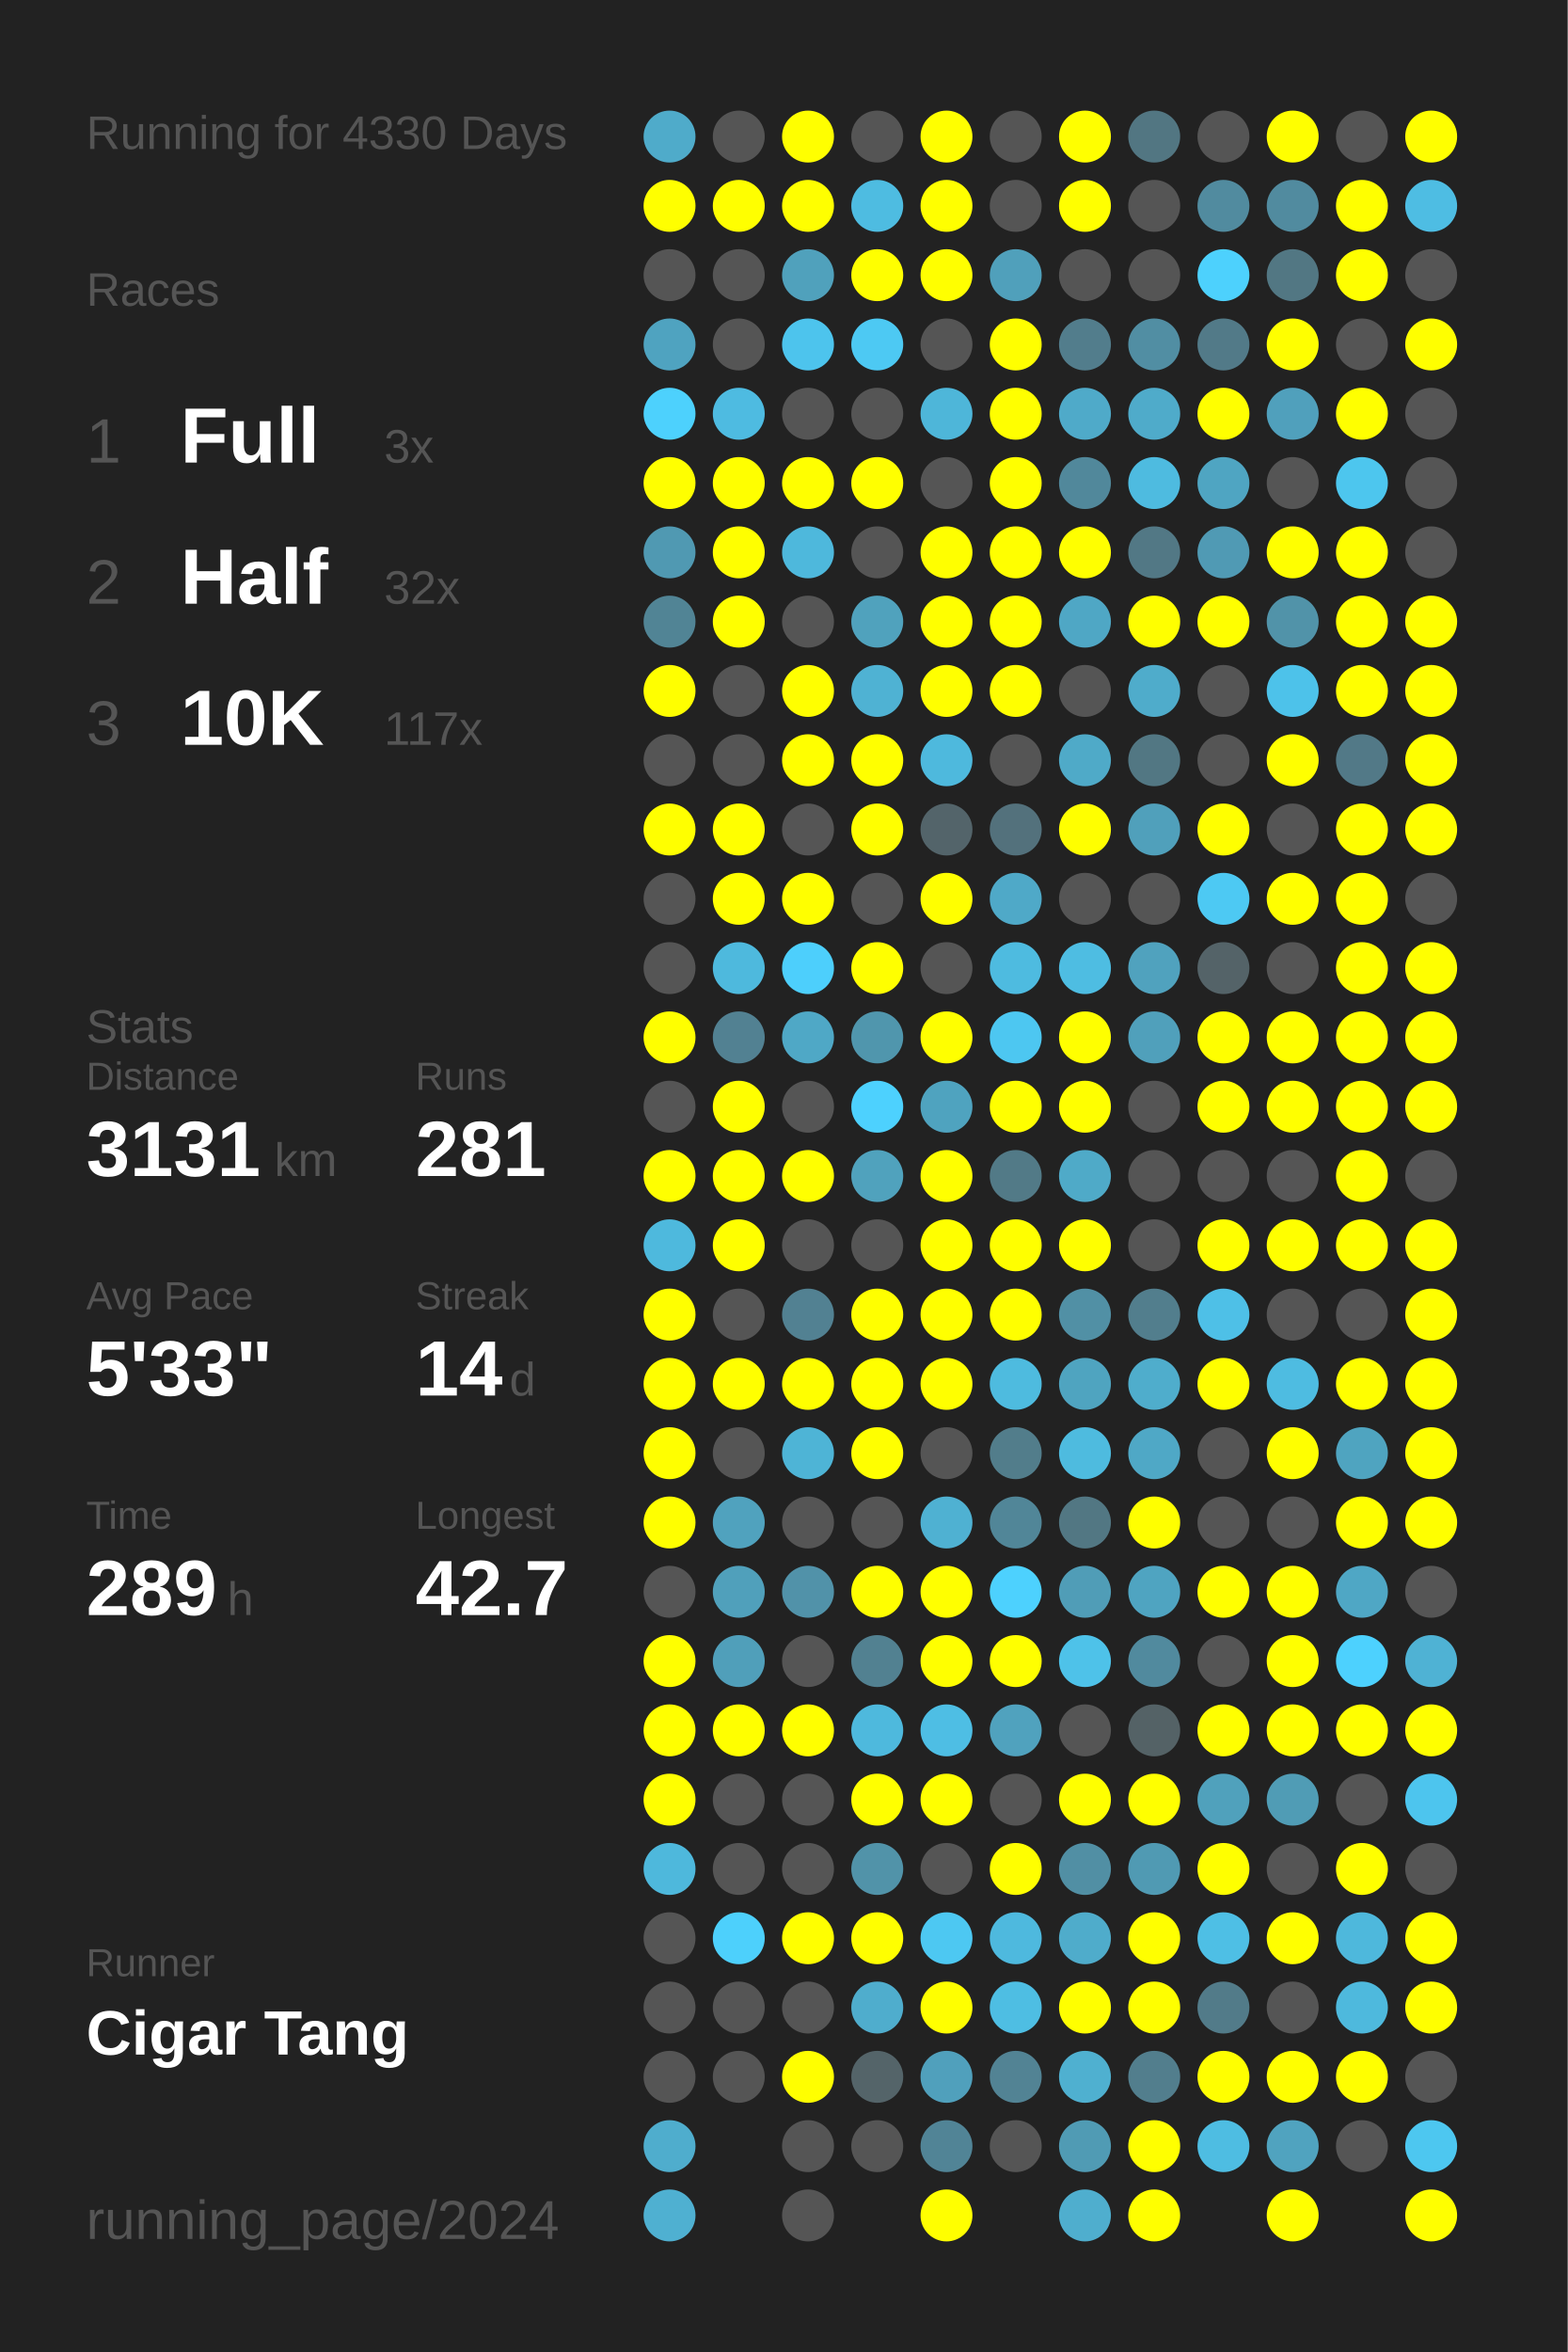
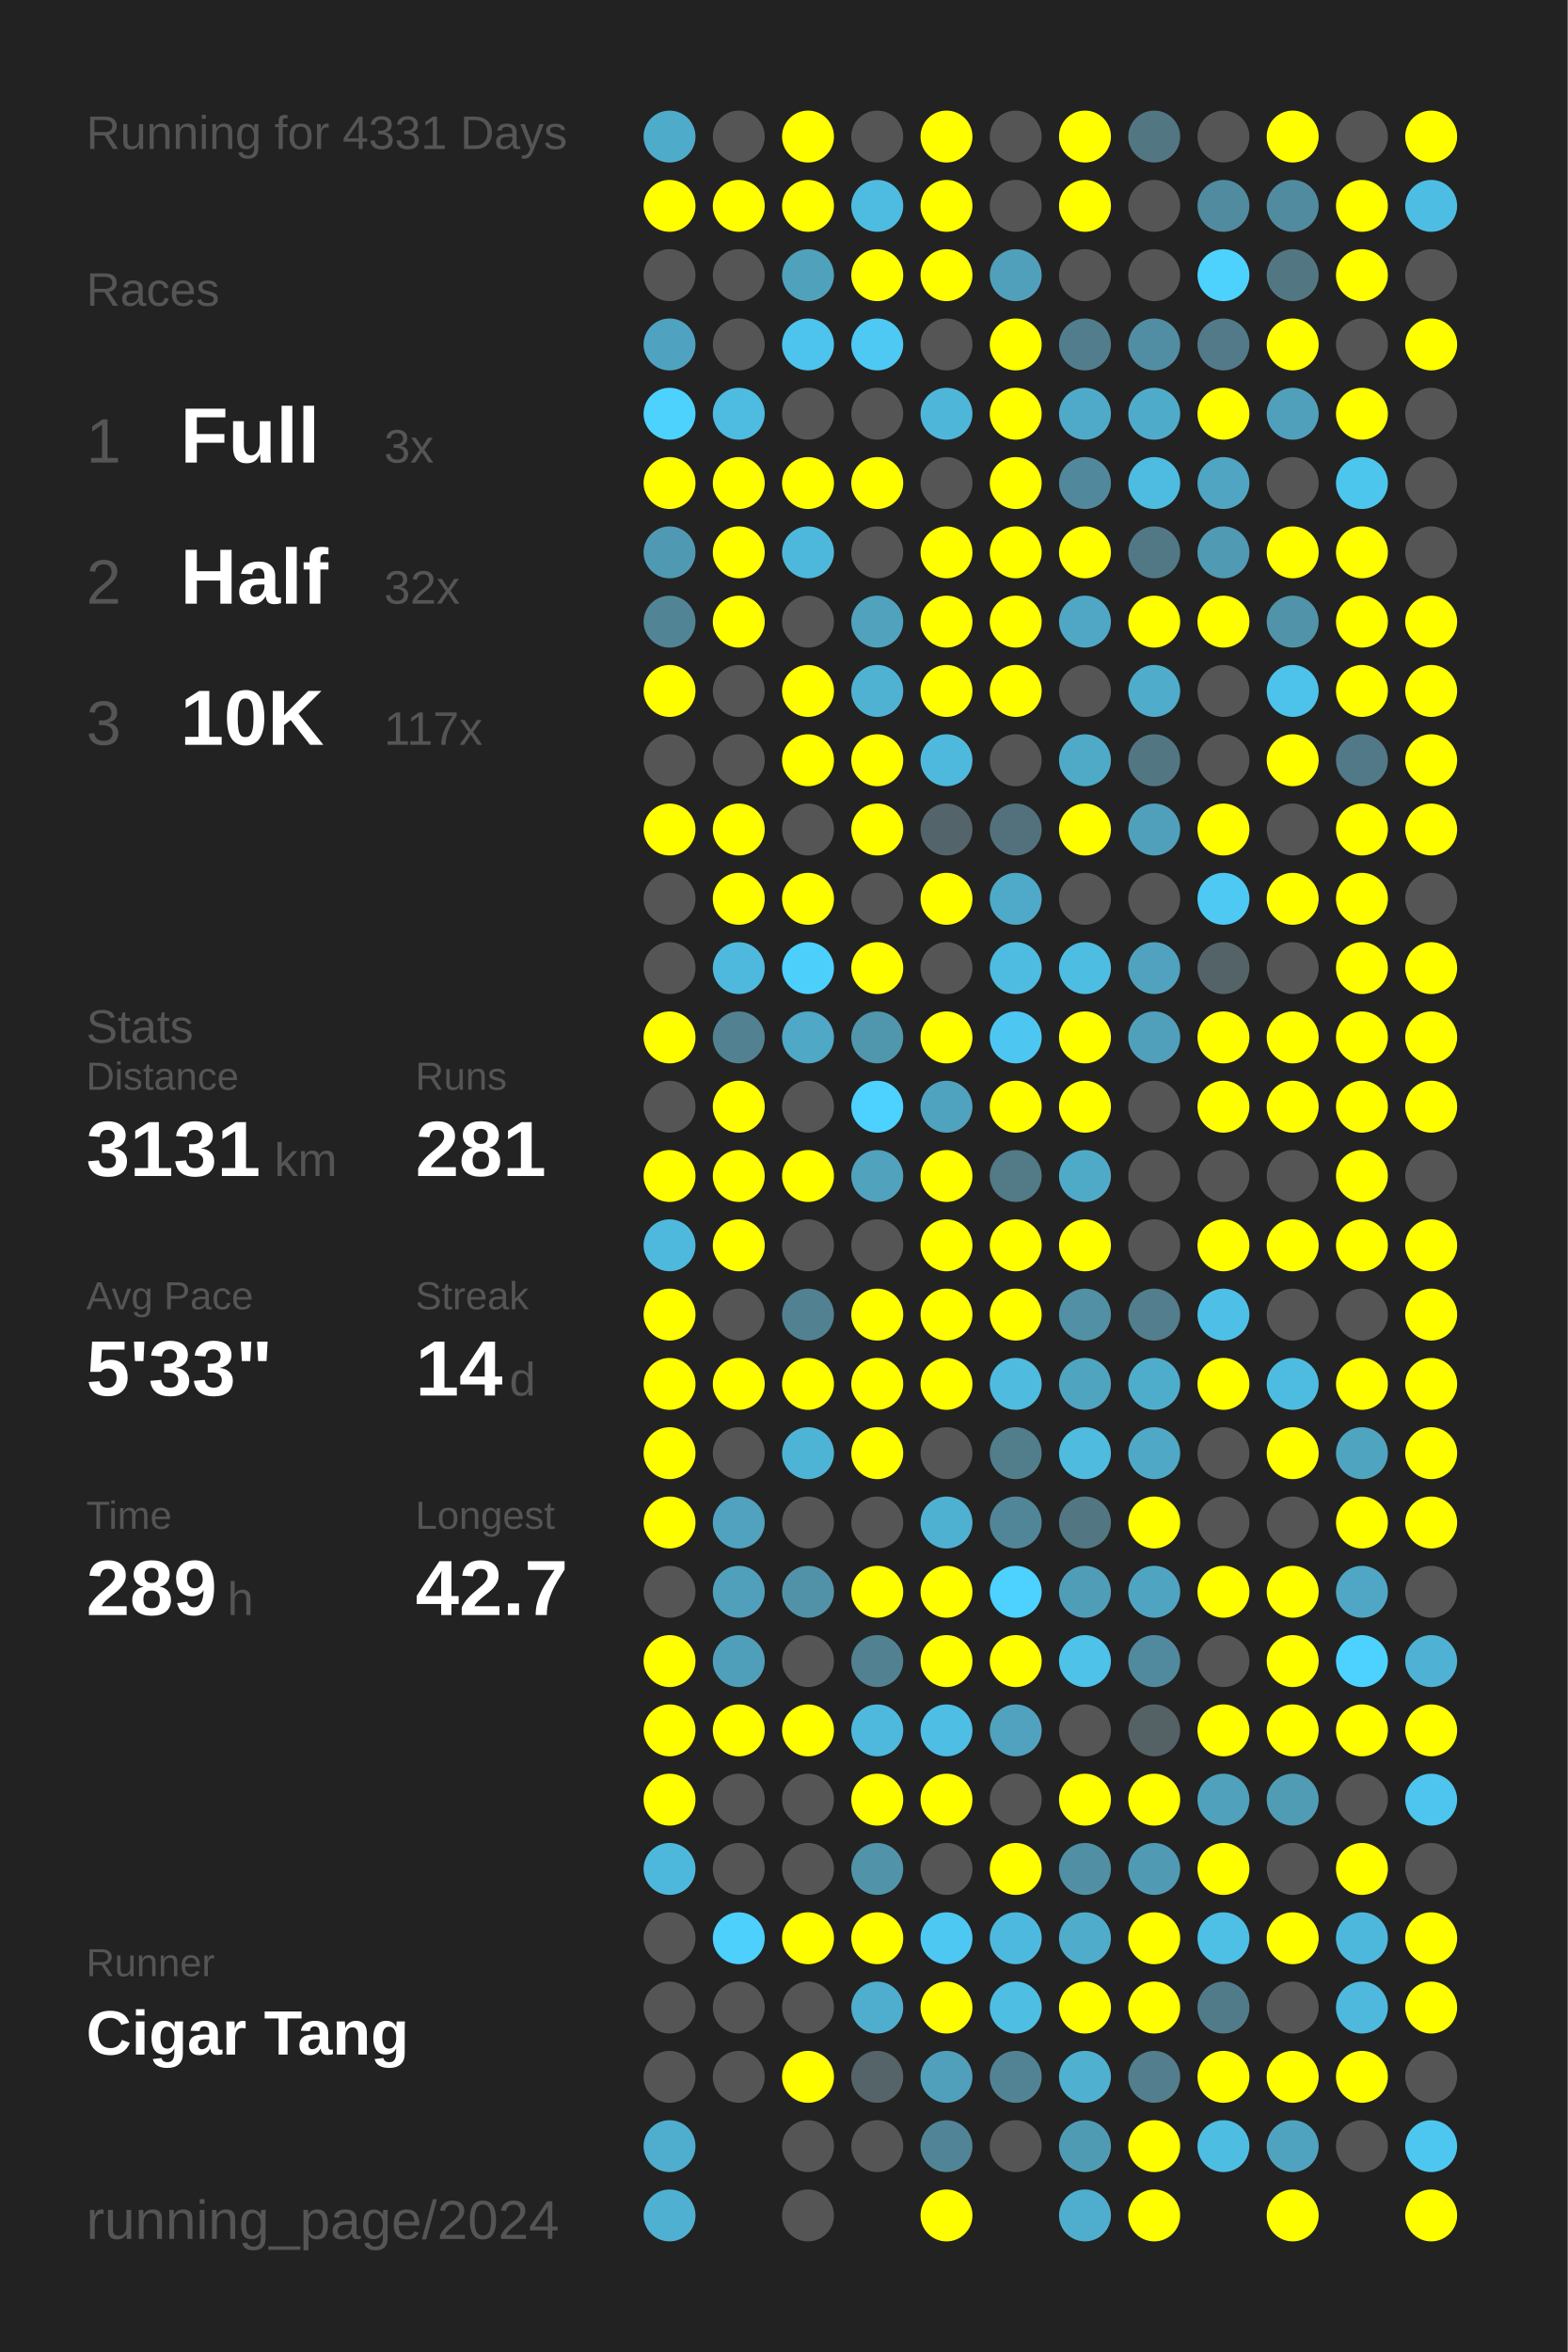
<svg xmlns="http://www.w3.org/2000/svg" baseProfile="full" height="300mm" version="1.1" viewBox="0,0,200,300" width="200mm">
  <defs />
  <rect fill="#222222" height="300" width="200" x="0" y="0" />
-   <text fill="#555555" style="font-size:6px; font-family:Arial;" x="11" y="19">Running for 4330 Days</text>
+   <text fill="#555555" style="font-size:6px; font-family:Arial;" x="11" y="19">Running for 4331 Days</text>
  <text fill="#555555" style="font-size:6px; font-family:Arial;" x="11" y="39">Races</text>
  <text fill="#555555" style="font-size:8px; font-family:Arial;" x="11" y="59">1</text>
  <text fill="#FFFFFF" style="font-size:10px; font-family:Arial; font-weight:bold;" x="23" y="59">Full</text>
  <text fill="#555555" style="font-size:6px; font-family:Arial;" x="49" y="59">3x</text>
  <text fill="#555555" style="font-size:8px; font-family:Arial;" x="11" y="77">2</text>
  <text fill="#FFFFFF" style="font-size:10px; font-family:Arial; font-weight:bold;" x="23" y="77">Half</text>
  <text fill="#555555" style="font-size:6px; font-family:Arial;" x="49" y="77">32x</text>
  <text fill="#555555" style="font-size:8px; font-family:Arial;" x="11" y="95">3</text>
  <text fill="#FFFFFF" style="font-size:10px; font-family:Arial; font-weight:bold;" x="23" y="95">10K</text>
  <text fill="#555555" style="font-size:6px; font-family:Arial;" x="49" y="95">117x</text>
  <text fill="#555555" style="font-size:6px; font-family:Arial;" x="11" y="133">Stats</text>
  <text fill="#555555" style="font-size:5px; font-family:Arial;" x="11" y="139">Distance</text>
  <text fill="#FFFFFF" style="font-size:10px; font-family:Arial; font-weight:bold;" x="11" y="150">3131</text>
  <text fill="#555555" style="font-size:6px; font-family:Arial;" x="35" y="150">km</text>
  <text fill="#555555" style="font-size:5px; font-family:Arial;" x="53" y="139">Runs</text>
  <text fill="#FFFFFF" style="font-size:10px; font-family:Arial; font-weight:bold;" x="53" y="150">281</text>
  <text fill="#555555" style="font-size:5px; font-family:Arial;" x="11" y="167">Avg Pace</text>
  <text fill="#FFFFFF" style="font-size:10px; font-family:Arial; font-weight:bold;" x="11" y="178">5'33"</text>
  <text fill="#555555" style="font-size:5px; font-family:Arial;" x="53" y="167">Streak</text>
  <text fill="#FFFFFF" style="font-size:10px; font-family:Arial; font-weight:bold;" x="53" y="178">14</text>
  <text fill="#555555" style="font-size:6px; font-family:Arial;" x="65" y="178">d</text>
  <text fill="#555555" style="font-size:5px; font-family:Arial;" x="11" y="195">Time</text>
  <text fill="#FFFFFF" style="font-size:10px; font-family:Arial; font-weight:bold;" x="11" y="206">289</text>
  <text fill="#555555" style="font-size:6px; font-family:Arial;" x="29" y="206">h</text>
  <text fill="#555555" style="font-size:5px; font-family:Arial;" x="53" y="195">Longest</text>
  <text fill="#FFFFFF" style="font-size:10px; font-family:Arial; font-weight:bold;" x="53" y="206">42.7</text>
  <text fill="#555555" style="font-size:5px; font-family:Arial;" x="11" y="252.065">Runner</text>
  <text fill="#FFFFFF" style="font-size:8px; font-family:Arial; font-weight:bold;" x="11" y="262.065">Cigar Tang</text>
  <text fill="#555555" style="font-size:7px; font-family:Arial;" x="11" y="285.581">running_page/2024</text>
  <circle cx="85.417" cy="17.419" fill="#4fabca" r="3.312" />
  <circle cx="85.417" cy="26.258" fill="#FFFF00" r="3.312" />
  <circle cx="85.417" cy="35.097" fill="#555555" r="3.312" />
  <circle cx="85.417" cy="43.935" fill="#4fa3c0" r="3.312" />
  <circle cx="85.417" cy="52.774" fill="#4dd1fd" r="3.312" />
  <circle cx="85.417" cy="61.613" fill="#FFFF00" r="3.312" />
  <circle cx="85.417" cy="70.452" fill="#5099b2" r="3.312" />
  <circle cx="85.417" cy="79.29" fill="#518495" r="3.312" />
  <circle cx="85.417" cy="88.129" fill="#FFFF00" r="3.312" />
  <circle cx="85.417" cy="96.968" fill="#555555" r="3.312" />
  <circle cx="85.417" cy="105.806" fill="#FFFF00" r="3.312" />
  <circle cx="85.417" cy="114.645" fill="#555555" r="3.312" />
  <circle cx="85.417" cy="123.484" fill="#555555" r="3.312" />
  <circle cx="85.417" cy="132.323" fill="#FFFF00" r="3.312" />
  <circle cx="85.417" cy="141.161" fill="#555555" r="3.312" />
  <circle cx="85.417" cy="150" fill="#FFFF00" r="3.312" />
  <circle cx="85.417" cy="158.839" fill="#4eb9dd" r="3.312" />
  <circle cx="85.417" cy="167.677" fill="#FFFF00" r="3.312" />
  <circle cx="85.417" cy="176.516" fill="#FFFF00" r="3.312" />
  <circle cx="85.417" cy="185.355" fill="#FFFF00" r="3.312" />
  <circle cx="85.417" cy="194.194" fill="#FFFF00" r="3.312" />
  <circle cx="85.417" cy="203.032" fill="#555555" r="3.312" />
  <circle cx="85.417" cy="211.871" fill="#FFFF00" r="3.312" />
  <circle cx="85.417" cy="220.71" fill="#FFFF00" r="3.312" />
  <circle cx="85.417" cy="229.548" fill="#FFFF00" r="3.312" />
  <circle cx="85.417" cy="238.387" fill="#4eb8dc" r="3.312" />
  <circle cx="85.417" cy="247.226" fill="#555555" r="3.312" />
  <circle cx="85.417" cy="256.065" fill="#555555" r="3.312" />
  <circle cx="85.417" cy="264.903" fill="#555555" r="3.312" />
  <circle cx="85.417" cy="273.742" fill="#4fadcd" r="3.312" />
  <circle cx="85.417" cy="282.581" fill="#4fb0d1" r="3.312" />
  <circle cx="94.25" cy="17.419" fill="#555555" r="3.312" />
  <circle cx="94.25" cy="26.258" fill="#FFFF00" r="3.312" />
  <circle cx="94.25" cy="35.097" fill="#555555" r="3.312" />
  <circle cx="94.25" cy="43.935" fill="#555555" r="3.312" />
  <circle cx="94.25" cy="52.774" fill="#4ebbe1" r="3.312" />
  <circle cx="94.25" cy="61.613" fill="#FFFF00" r="3.312" />
  <circle cx="94.25" cy="70.452" fill="#FFFF00" r="3.312" />
  <circle cx="94.25" cy="79.29" fill="#FFFF00" r="3.312" />
  <circle cx="94.25" cy="88.129" fill="#555555" r="3.312" />
  <circle cx="94.25" cy="96.968" fill="#555555" r="3.312" />
  <circle cx="94.25" cy="105.806" fill="#FFFF00" r="3.312" />
  <circle cx="94.25" cy="114.645" fill="#FFFF00" r="3.312" />
  <circle cx="94.25" cy="123.484" fill="#4eb9dd" r="3.312" />
  <circle cx="94.25" cy="132.323" fill="#528192" r="3.312" />
  <circle cx="94.25" cy="141.161" fill="#FFFF00" r="3.312" />
  <circle cx="94.25" cy="150" fill="#FFFF00" r="3.312" />
  <circle cx="94.25" cy="158.839" fill="#FFFF00" r="3.312" />
  <circle cx="94.25" cy="167.677" fill="#555555" r="3.312" />
  <circle cx="94.25" cy="176.516" fill="#FFFF00" r="3.312" />
  <circle cx="94.25" cy="185.355" fill="#555555" r="3.312" />
  <circle cx="94.25" cy="194.194" fill="#50a2be" r="3.312" />
  <circle cx="94.25" cy="203.032" fill="#50a0bb" r="3.312" />
  <circle cx="94.25" cy="211.871" fill="#509fba" r="3.312" />
  <circle cx="94.25" cy="220.71" fill="#FFFF00" r="3.312" />
  <circle cx="94.25" cy="229.548" fill="#555555" r="3.312" />
  <circle cx="94.25" cy="238.387" fill="#555555" r="3.312" />
  <circle cx="94.25" cy="247.226" fill="#4dd0fc" r="3.312" />
  <circle cx="94.25" cy="256.065" fill="#555555" r="3.312" />
  <circle cx="94.25" cy="264.903" fill="#555555" r="3.312" />
  <circle cx="103.083" cy="17.419" fill="#FFFF00" r="3.312" />
  <circle cx="103.083" cy="26.258" fill="#FFFF00" r="3.312" />
  <circle cx="103.083" cy="35.097" fill="#50a1bc" r="3.312" />
  <circle cx="103.083" cy="43.935" fill="#4dc4ed" r="3.312" />
  <circle cx="103.083" cy="52.774" fill="#555555" r="3.312" />
  <circle cx="103.083" cy="61.613" fill="#FFFF00" r="3.312" />
  <circle cx="103.083" cy="70.452" fill="#4eb8dc" r="3.312" />
  <circle cx="103.083" cy="79.29" fill="#555555" r="3.312" />
  <circle cx="103.083" cy="88.129" fill="#FFFF00" r="3.312" />
  <circle cx="103.083" cy="96.968" fill="#FFFF00" r="3.312" />
  <circle cx="103.083" cy="105.806" fill="#555555" r="3.312" />
  <circle cx="103.083" cy="114.645" fill="#FFFF00" r="3.312" />
  <circle cx="103.083" cy="123.484" fill="#4dcffc" r="3.312" />
  <circle cx="103.083" cy="132.323" fill="#4fa8c6" r="3.312" />
  <circle cx="103.083" cy="141.161" fill="#555555" r="3.312" />
  <circle cx="103.083" cy="150" fill="#FFFF00" r="3.312" />
  <circle cx="103.083" cy="158.839" fill="#555555" r="3.312" />
  <circle cx="103.083" cy="167.677" fill="#528192" r="3.312" />
  <circle cx="103.083" cy="176.516" fill="#FFFF00" r="3.312" />
  <circle cx="103.083" cy="185.355" fill="#4eb4d6" r="3.312" />
  <circle cx="103.083" cy="194.194" fill="#555555" r="3.312" />
  <circle cx="103.083" cy="203.032" fill="#5192a9" r="3.312" />
  <circle cx="103.083" cy="211.871" fill="#555555" r="3.312" />
  <circle cx="103.083" cy="220.71" fill="#FFFF00" r="3.312" />
  <circle cx="103.083" cy="229.548" fill="#555555" r="3.312" />
  <circle cx="103.083" cy="238.387" fill="#555555" r="3.312" />
  <circle cx="103.083" cy="247.226" fill="#FFFF00" r="3.312" />
  <circle cx="103.083" cy="256.065" fill="#555555" r="3.312" />
  <circle cx="103.083" cy="264.903" fill="#FFFF00" r="3.312" />
  <circle cx="103.083" cy="273.742" fill="#555555" r="3.312" />
  <circle cx="103.083" cy="282.581" fill="#555555" r="3.312" />
  <circle cx="111.917" cy="17.419" fill="#555555" r="3.312" />
  <circle cx="111.917" cy="26.258" fill="#4ebce1" r="3.312" />
  <circle cx="111.917" cy="35.097" fill="#FFFF00" r="3.312" />
  <circle cx="111.917" cy="43.935" fill="#4dc9f3" r="3.312" />
  <circle cx="111.917" cy="52.774" fill="#555555" r="3.312" />
  <circle cx="111.917" cy="61.613" fill="#FFFF00" r="3.312" />
  <circle cx="111.917" cy="70.452" fill="#555555" r="3.312" />
  <circle cx="111.917" cy="79.29" fill="#50a2bd" r="3.312" />
  <circle cx="111.917" cy="88.129" fill="#4fb2d3" r="3.312" />
  <circle cx="111.917" cy="96.968" fill="#FFFF00" r="3.312" />
  <circle cx="111.917" cy="105.806" fill="#FFFF00" r="3.312" />
  <circle cx="111.917" cy="114.645" fill="#555555" r="3.312" />
  <circle cx="111.917" cy="123.484" fill="#FFFF00" r="3.312" />
  <circle cx="111.917" cy="132.323" fill="#5096ad" r="3.312" />
  <circle cx="111.917" cy="141.161" fill="#4dd1fe" r="3.312" />
  <circle cx="111.917" cy="150" fill="#50a2bd" r="3.312" />
  <circle cx="111.917" cy="158.839" fill="#555555" r="3.312" />
  <circle cx="111.917" cy="167.677" fill="#FFFF00" r="3.312" />
  <circle cx="111.917" cy="176.516" fill="#FFFF00" r="3.312" />
  <circle cx="111.917" cy="185.355" fill="#FFFF00" r="3.312" />
  <circle cx="111.917" cy="194.194" fill="#555555" r="3.312" />
  <circle cx="111.917" cy="203.032" fill="#FFFF00" r="3.312" />
  <circle cx="111.917" cy="211.871" fill="#528191" r="3.312" />
  <circle cx="111.917" cy="220.71" fill="#4eb9dd" r="3.312" />
  <circle cx="111.917" cy="229.548" fill="#FFFF00" r="3.312" />
  <circle cx="111.917" cy="238.387" fill="#5193a9" r="3.312" />
  <circle cx="111.917" cy="247.226" fill="#FFFF00" r="3.312" />
  <circle cx="111.917" cy="256.065" fill="#4fadcd" r="3.312" />
  <circle cx="111.917" cy="264.903" fill="#546469" r="3.312" />
  <circle cx="111.917" cy="273.742" fill="#555555" r="3.312" />
  <circle cx="120.75" cy="17.419" fill="#FFFF00" r="3.312" />
  <circle cx="120.75" cy="26.258" fill="#FFFF00" r="3.312" />
  <circle cx="120.75" cy="35.097" fill="#FFFF00" r="3.312" />
  <circle cx="120.75" cy="43.935" fill="#555555" r="3.312" />
  <circle cx="120.75" cy="52.774" fill="#4eb6d9" r="3.312" />
  <circle cx="120.75" cy="61.613" fill="#555555" r="3.312" />
  <circle cx="120.75" cy="70.452" fill="#FFFF00" r="3.312" />
  <circle cx="120.75" cy="79.29" fill="#FFFF00" r="3.312" />
  <circle cx="120.75" cy="88.129" fill="#FFFF00" r="3.312" />
  <circle cx="120.75" cy="96.968" fill="#4eb9dd" r="3.312" />
  <circle cx="120.75" cy="105.806" fill="#53646a" r="3.312" />
  <circle cx="120.75" cy="114.645" fill="#FFFF00" r="3.312" />
  <circle cx="120.75" cy="123.484" fill="#555555" r="3.312" />
  <circle cx="120.75" cy="132.323" fill="#FFFF00" r="3.312" />
  <circle cx="120.75" cy="141.161" fill="#4fa3bf" r="3.312" />
  <circle cx="120.75" cy="150" fill="#FFFF00" r="3.312" />
  <circle cx="120.75" cy="158.839" fill="#FFFF00" r="3.312" />
  <circle cx="120.75" cy="167.677" fill="#FFFF00" r="3.312" />
  <circle cx="120.75" cy="176.516" fill="#FFFF00" r="3.312" />
  <circle cx="120.75" cy="185.355" fill="#555555" r="3.312" />
  <circle cx="120.75" cy="194.194" fill="#4fb1d2" r="3.312" />
  <circle cx="120.75" cy="203.032" fill="#FFFF00" r="3.312" />
  <circle cx="120.75" cy="211.871" fill="#FFFF00" r="3.312" />
  <circle cx="120.75" cy="220.71" fill="#4ebee4" r="3.312" />
  <circle cx="120.75" cy="229.548" fill="#FFFF00" r="3.312" />
  <circle cx="120.75" cy="238.387" fill="#555555" r="3.312" />
  <circle cx="120.75" cy="247.226" fill="#4dc8f2" r="3.312" />
  <circle cx="120.75" cy="256.065" fill="#FFFF00" r="3.312" />
  <circle cx="120.75" cy="264.903" fill="#50a0bc" r="3.312" />
  <circle cx="120.75" cy="273.742" fill="#518496" r="3.312" />
  <circle cx="120.75" cy="282.581" fill="#FFFF00" r="3.312" />
  <circle cx="129.583" cy="17.419" fill="#555555" r="3.312" />
  <circle cx="129.583" cy="26.258" fill="#555555" r="3.312" />
  <circle cx="129.583" cy="35.097" fill="#50a0bb" r="3.312" />
  <circle cx="129.583" cy="43.935" fill="#FFFF00" r="3.312" />
  <circle cx="129.583" cy="52.774" fill="#FFFF00" r="3.312" />
  <circle cx="129.583" cy="61.613" fill="#FFFF00" r="3.312" />
  <circle cx="129.583" cy="70.452" fill="#FFFF00" r="3.312" />
  <circle cx="129.583" cy="79.29" fill="#FFFF00" r="3.312" />
  <circle cx="129.583" cy="88.129" fill="#FFFF00" r="3.312" />
  <circle cx="129.583" cy="96.968" fill="#555555" r="3.312" />
  <circle cx="129.583" cy="105.806" fill="#53717c" r="3.312" />
  <circle cx="129.583" cy="114.645" fill="#4fa9c8" r="3.312" />
  <circle cx="129.583" cy="123.484" fill="#4ebbe0" r="3.312" />
  <circle cx="129.583" cy="132.323" fill="#4dc7f1" r="3.312" />
  <circle cx="129.583" cy="141.161" fill="#FFFF00" r="3.312" />
  <circle cx="129.583" cy="150" fill="#527a87" r="3.312" />
  <circle cx="129.583" cy="158.839" fill="#FFFF00" r="3.312" />
  <circle cx="129.583" cy="167.677" fill="#FFFF00" r="3.312" />
  <circle cx="129.583" cy="176.516" fill="#4ebbdf" r="3.312" />
  <circle cx="129.583" cy="185.355" fill="#527d8b" r="3.312" />
  <circle cx="129.583" cy="194.194" fill="#518698" r="3.312" />
  <circle cx="129.583" cy="203.032" fill="#4dd1fe" r="3.312" />
  <circle cx="129.583" cy="211.871" fill="#FFFF00" r="3.312" />
  <circle cx="129.583" cy="220.71" fill="#50a2be" r="3.312" />
  <circle cx="129.583" cy="229.548" fill="#555555" r="3.312" />
  <circle cx="129.583" cy="238.387" fill="#FFFF00" r="3.312" />
  <circle cx="129.583" cy="247.226" fill="#4eb9de" r="3.312" />
  <circle cx="129.583" cy="256.065" fill="#4ebee3" r="3.312" />
  <circle cx="129.583" cy="264.903" fill="#528394" r="3.312" />
  <circle cx="129.583" cy="273.742" fill="#555555" r="3.312" />
  <circle cx="138.417" cy="17.419" fill="#FFFF00" r="3.312" />
  <circle cx="138.417" cy="26.258" fill="#FFFF00" r="3.312" />
  <circle cx="138.417" cy="35.097" fill="#555555" r="3.312" />
  <circle cx="138.417" cy="43.935" fill="#527d8c" r="3.312" />
  <circle cx="138.417" cy="52.774" fill="#4faac9" r="3.312" />
  <circle cx="138.417" cy="61.613" fill="#51889b" r="3.312" />
  <circle cx="138.417" cy="70.452" fill="#FFFF00" r="3.312" />
  <circle cx="138.417" cy="79.29" fill="#4fa7c5" r="3.312" />
  <circle cx="138.417" cy="88.129" fill="#555555" r="3.312" />
  <circle cx="138.417" cy="96.968" fill="#4faac8" r="3.312" />
  <circle cx="138.417" cy="105.806" fill="#FFFF00" r="3.312" />
  <circle cx="138.417" cy="114.645" fill="#555555" r="3.312" />
  <circle cx="138.417" cy="123.484" fill="#4ebde2" r="3.312" />
  <circle cx="138.417" cy="132.323" fill="#FFFF00" r="3.312" />
  <circle cx="138.417" cy="141.161" fill="#FFFF00" r="3.312" />
  <circle cx="138.417" cy="150" fill="#4faac8" r="3.312" />
  <circle cx="138.417" cy="158.839" fill="#FFFF00" r="3.312" />
  <circle cx="138.417" cy="167.677" fill="#5190a5" r="3.312" />
  <circle cx="138.417" cy="176.516" fill="#4fa4c0" r="3.312" />
  <circle cx="138.417" cy="185.355" fill="#4ebbdf" r="3.312" />
  <circle cx="138.417" cy="194.194" fill="#527783" r="3.312" />
  <circle cx="138.417" cy="203.032" fill="#509db7" r="3.312" />
  <circle cx="138.417" cy="211.871" fill="#4ec2e9" r="3.312" />
  <circle cx="138.417" cy="220.71" fill="#555555" r="3.312" />
  <circle cx="138.417" cy="229.548" fill="#FFFF00" r="3.312" />
  <circle cx="138.417" cy="238.387" fill="#518fa4" r="3.312" />
  <circle cx="138.417" cy="247.226" fill="#4faccb" r="3.312" />
  <circle cx="138.417" cy="256.065" fill="#FFFF00" r="3.312" />
  <circle cx="138.417" cy="264.903" fill="#4fb0d0" r="3.312" />
  <circle cx="138.417" cy="273.742" fill="#509bb4" r="3.312" />
  <circle cx="138.417" cy="282.581" fill="#4faece" r="3.312" />
  <circle cx="147.25" cy="17.419" fill="#527682" r="3.312" />
  <circle cx="147.25" cy="26.258" fill="#555555" r="3.312" />
  <circle cx="147.25" cy="35.097" fill="#555555" r="3.312" />
  <circle cx="147.25" cy="43.935" fill="#518ea3" r="3.312" />
  <circle cx="147.25" cy="52.774" fill="#4fabca" r="3.312" />
  <circle cx="147.25" cy="61.613" fill="#4ebbe0" r="3.312" />
  <circle cx="147.25" cy="70.452" fill="#527885" r="3.312" />
  <circle cx="147.25" cy="79.29" fill="#FFFF00" r="3.312" />
  <circle cx="147.25" cy="88.129" fill="#4faccb" r="3.312" />
  <circle cx="147.25" cy="96.968" fill="#527783" r="3.312" />
  <circle cx="147.25" cy="105.806" fill="#50a0bb" r="3.312" />
  <circle cx="147.25" cy="114.645" fill="#555555" r="3.312" />
  <circle cx="147.25" cy="123.484" fill="#50a2be" r="3.312" />
  <circle cx="147.25" cy="132.323" fill="#50a0bb" r="3.312" />
  <circle cx="147.25" cy="141.161" fill="#555555" r="3.312" />
  <circle cx="147.25" cy="150" fill="#555555" r="3.312" />
  <circle cx="147.25" cy="158.839" fill="#555555" r="3.312" />
  <circle cx="147.25" cy="167.677" fill="#527e8d" r="3.312" />
  <circle cx="147.25" cy="176.516" fill="#4fadcc" r="3.312" />
  <circle cx="147.25" cy="185.355" fill="#4fa8c6" r="3.312" />
  <circle cx="147.25" cy="194.194" fill="#FFFF00" r="3.312" />
  <circle cx="147.25" cy="203.032" fill="#4fa4c1" r="3.312" />
  <circle cx="147.25" cy="211.871" fill="#518a9e" r="3.312" />
  <circle cx="147.25" cy="220.71" fill="#546266" r="3.312" />
  <circle cx="147.25" cy="229.548" fill="#FFFF00" r="3.312" />
  <circle cx="147.25" cy="238.387" fill="#509ab3" r="3.312" />
  <circle cx="147.25" cy="247.226" fill="#FFFF00" r="3.312" />
  <circle cx="147.25" cy="256.065" fill="#FFFF00" r="3.312" />
  <circle cx="147.25" cy="264.903" fill="#527e8d" r="3.312" />
  <circle cx="147.25" cy="273.742" fill="#FFFF00" r="3.312" />
  <circle cx="147.25" cy="282.581" fill="#FFFF00" r="3.312" />
  <circle cx="156.083" cy="17.419" fill="#555555" r="3.312" />
  <circle cx="156.083" cy="26.258" fill="#518b9f" r="3.312" />
  <circle cx="156.083" cy="35.097" fill="#4dd1fd" r="3.312" />
  <circle cx="156.083" cy="43.935" fill="#527a88" r="3.312" />
  <circle cx="156.083" cy="52.774" fill="#FFFF00" r="3.312" />
  <circle cx="156.083" cy="61.613" fill="#4fa5c2" r="3.312" />
  <circle cx="156.083" cy="70.452" fill="#509ab4" r="3.312" />
  <circle cx="156.083" cy="79.29" fill="#FFFF00" r="3.312" />
  <circle cx="156.083" cy="88.129" fill="#555555" r="3.312" />
  <circle cx="156.083" cy="96.968" fill="#555555" r="3.312" />
  <circle cx="156.083" cy="105.806" fill="#FFFF00" r="3.312" />
  <circle cx="156.083" cy="114.645" fill="#4dc9f3" r="3.312" />
  <circle cx="156.083" cy="123.484" fill="#546368" r="3.312" />
  <circle cx="156.083" cy="132.323" fill="#FFFF00" r="3.312" />
  <circle cx="156.083" cy="141.161" fill="#FFFF00" r="3.312" />
  <circle cx="156.083" cy="150" fill="#555555" r="3.312" />
  <circle cx="156.083" cy="158.839" fill="#FFFF00" r="3.312" />
  <circle cx="156.083" cy="167.677" fill="#4ec0e7" r="3.312" />
  <circle cx="156.083" cy="176.516" fill="#FFFF00" r="3.312" />
  <circle cx="156.083" cy="185.355" fill="#555555" r="3.312" />
  <circle cx="156.083" cy="194.194" fill="#555555" r="3.312" />
  <circle cx="156.083" cy="203.032" fill="#FFFF00" r="3.312" />
  <circle cx="156.083" cy="211.871" fill="#555555" r="3.312" />
  <circle cx="156.083" cy="220.71" fill="#FFFF00" r="3.312" />
  <circle cx="156.083" cy="229.548" fill="#50a1bc" r="3.312" />
  <circle cx="156.083" cy="238.387" fill="#FFFF00" r="3.312" />
  <circle cx="156.083" cy="247.226" fill="#4ebfe5" r="3.312" />
  <circle cx="156.083" cy="256.065" fill="#527b89" r="3.312" />
  <circle cx="156.083" cy="264.903" fill="#FFFF00" r="3.312" />
  <circle cx="156.083" cy="273.742" fill="#4ebde2" r="3.312" />
  <circle cx="164.917" cy="17.419" fill="#FFFF00" r="3.312" />
  <circle cx="164.917" cy="26.258" fill="#518b9f" r="3.312" />
  <circle cx="164.917" cy="35.097" fill="#527783" r="3.312" />
  <circle cx="164.917" cy="43.935" fill="#FFFF00" r="3.312" />
  <circle cx="164.917" cy="52.774" fill="#50a0bc" r="3.312" />
  <circle cx="164.917" cy="61.613" fill="#555555" r="3.312" />
  <circle cx="164.917" cy="70.452" fill="#FFFF00" r="3.312" />
  <circle cx="164.917" cy="79.29" fill="#5193a9" r="3.312" />
  <circle cx="164.917" cy="88.129" fill="#4dc2ea" r="3.312" />
  <circle cx="164.917" cy="96.968" fill="#FFFF00" r="3.312" />
  <circle cx="164.917" cy="105.806" fill="#555555" r="3.312" />
  <circle cx="164.917" cy="114.645" fill="#FFFF00" r="3.312" />
  <circle cx="164.917" cy="123.484" fill="#555555" r="3.312" />
  <circle cx="164.917" cy="132.323" fill="#FFFF00" r="3.312" />
  <circle cx="164.917" cy="141.161" fill="#FFFF00" r="3.312" />
  <circle cx="164.917" cy="150" fill="#555555" r="3.312" />
  <circle cx="164.917" cy="158.839" fill="#FFFF00" r="3.312" />
  <circle cx="164.917" cy="167.677" fill="#555555" r="3.312" />
  <circle cx="164.917" cy="176.516" fill="#4ebce1" r="3.312" />
  <circle cx="164.917" cy="185.355" fill="#FFFF00" r="3.312" />
  <circle cx="164.917" cy="194.194" fill="#555555" r="3.312" />
  <circle cx="164.917" cy="203.032" fill="#FFFF00" r="3.312" />
  <circle cx="164.917" cy="211.871" fill="#FFFF00" r="3.312" />
  <circle cx="164.917" cy="220.71" fill="#FFFF00" r="3.312" />
  <circle cx="164.917" cy="229.548" fill="#509cb5" r="3.312" />
  <circle cx="164.917" cy="238.387" fill="#555555" r="3.312" />
  <circle cx="164.917" cy="247.226" fill="#FFFF00" r="3.312" />
  <circle cx="164.917" cy="256.065" fill="#555555" r="3.312" />
  <circle cx="164.917" cy="264.903" fill="#FFFF00" r="3.312" />
  <circle cx="164.917" cy="273.742" fill="#50a3bf" r="3.312" />
  <circle cx="164.917" cy="282.581" fill="#FFFF00" r="3.312" />
  <circle cx="173.75" cy="17.419" fill="#555555" r="3.312" />
  <circle cx="173.75" cy="26.258" fill="#FFFF00" r="3.312" />
  <circle cx="173.75" cy="35.097" fill="#FFFF00" r="3.312" />
  <circle cx="173.75" cy="43.935" fill="#555555" r="3.312" />
  <circle cx="173.75" cy="52.774" fill="#FFFF00" r="3.312" />
  <circle cx="173.75" cy="61.613" fill="#4dc6ee" r="3.312" />
  <circle cx="173.75" cy="70.452" fill="#FFFF00" r="3.312" />
  <circle cx="173.75" cy="79.29" fill="#FFFF00" r="3.312" />
  <circle cx="173.75" cy="88.129" fill="#FFFF00" r="3.312" />
  <circle cx="173.75" cy="96.968" fill="#527987" r="3.312" />
  <circle cx="173.75" cy="105.806" fill="#FFFF00" r="3.312" />
  <circle cx="173.75" cy="114.645" fill="#FFFF00" r="3.312" />
  <circle cx="173.75" cy="123.484" fill="#FFFF00" r="3.312" />
  <circle cx="173.75" cy="132.323" fill="#FFFF00" r="3.312" />
  <circle cx="173.75" cy="141.161" fill="#FFFF00" r="3.312" />
  <circle cx="173.75" cy="150" fill="#FFFF00" r="3.312" />
  <circle cx="173.75" cy="158.839" fill="#FFFF00" r="3.312" />
  <circle cx="173.75" cy="167.677" fill="#555555" r="3.312" />
  <circle cx="173.75" cy="176.516" fill="#FFFF00" r="3.312" />
  <circle cx="173.75" cy="185.355" fill="#4fa4c0" r="3.312" />
  <circle cx="173.75" cy="194.194" fill="#FFFF00" r="3.312" />
  <circle cx="173.75" cy="203.032" fill="#4fa7c5" r="3.312" />
  <circle cx="173.75" cy="211.871" fill="#4dd1fe" r="3.312" />
  <circle cx="173.75" cy="220.71" fill="#FFFF00" r="3.312" />
  <circle cx="173.75" cy="229.548" fill="#555555" r="3.312" />
  <circle cx="173.75" cy="238.387" fill="#FFFF00" r="3.312" />
  <circle cx="173.75" cy="247.226" fill="#4eb8dc" r="3.312" />
  <circle cx="173.75" cy="256.065" fill="#4eb9dd" r="3.312" />
  <circle cx="173.75" cy="264.903" fill="#FFFF00" r="3.312" />
  <circle cx="173.75" cy="273.742" fill="#555555" r="3.312" />
  <circle cx="182.583" cy="17.419" fill="#FFFF00" r="3.312" />
  <circle cx="182.583" cy="26.258" fill="#4ebde3" r="3.312" />
  <circle cx="182.583" cy="35.097" fill="#555555" r="3.312" />
  <circle cx="182.583" cy="43.935" fill="#FFFF00" r="3.312" />
  <circle cx="182.583" cy="52.774" fill="#555555" r="3.312" />
  <circle cx="182.583" cy="61.613" fill="#555555" r="3.312" />
  <circle cx="182.583" cy="70.452" fill="#555555" r="3.312" />
  <circle cx="182.583" cy="79.29" fill="#FFFF00" r="3.312" />
  <circle cx="182.583" cy="88.129" fill="#FFFF00" r="3.312" />
  <circle cx="182.583" cy="96.968" fill="#FFFF00" r="3.312" />
  <circle cx="182.583" cy="105.806" fill="#FFFF00" r="3.312" />
  <circle cx="182.583" cy="114.645" fill="#555555" r="3.312" />
  <circle cx="182.583" cy="123.484" fill="#FFFF00" r="3.312" />
  <circle cx="182.583" cy="132.323" fill="#FFFF00" r="3.312" />
  <circle cx="182.583" cy="141.161" fill="#FFFF00" r="3.312" />
  <circle cx="182.583" cy="150" fill="#555555" r="3.312" />
  <circle cx="182.583" cy="158.839" fill="#FFFF00" r="3.312" />
  <circle cx="182.583" cy="167.677" fill="#FFFF00" r="3.312" />
  <circle cx="182.583" cy="176.516" fill="#FFFF00" r="3.312" />
  <circle cx="182.583" cy="185.355" fill="#FFFF00" r="3.312" />
  <circle cx="182.583" cy="194.194" fill="#FFFF00" r="3.312" />
  <circle cx="182.583" cy="203.032" fill="#555555" r="3.312" />
  <circle cx="182.583" cy="211.871" fill="#4fb2d4" r="3.312" />
  <circle cx="182.583" cy="220.71" fill="#FFFF00" r="3.312" />
  <circle cx="182.583" cy="229.548" fill="#4dc5ee" r="3.312" />
  <circle cx="182.583" cy="238.387" fill="#555555" r="3.312" />
  <circle cx="182.583" cy="247.226" fill="#FFFF00" r="3.312" />
  <circle cx="182.583" cy="256.065" fill="#FFFF00" r="3.312" />
  <circle cx="182.583" cy="264.903" fill="#555555" r="3.312" />
  <circle cx="182.583" cy="273.742" fill="#4dc7f0" r="3.312" />
  <circle cx="182.583" cy="282.581" fill="#FFFF00" r="3.312" />
</svg>
